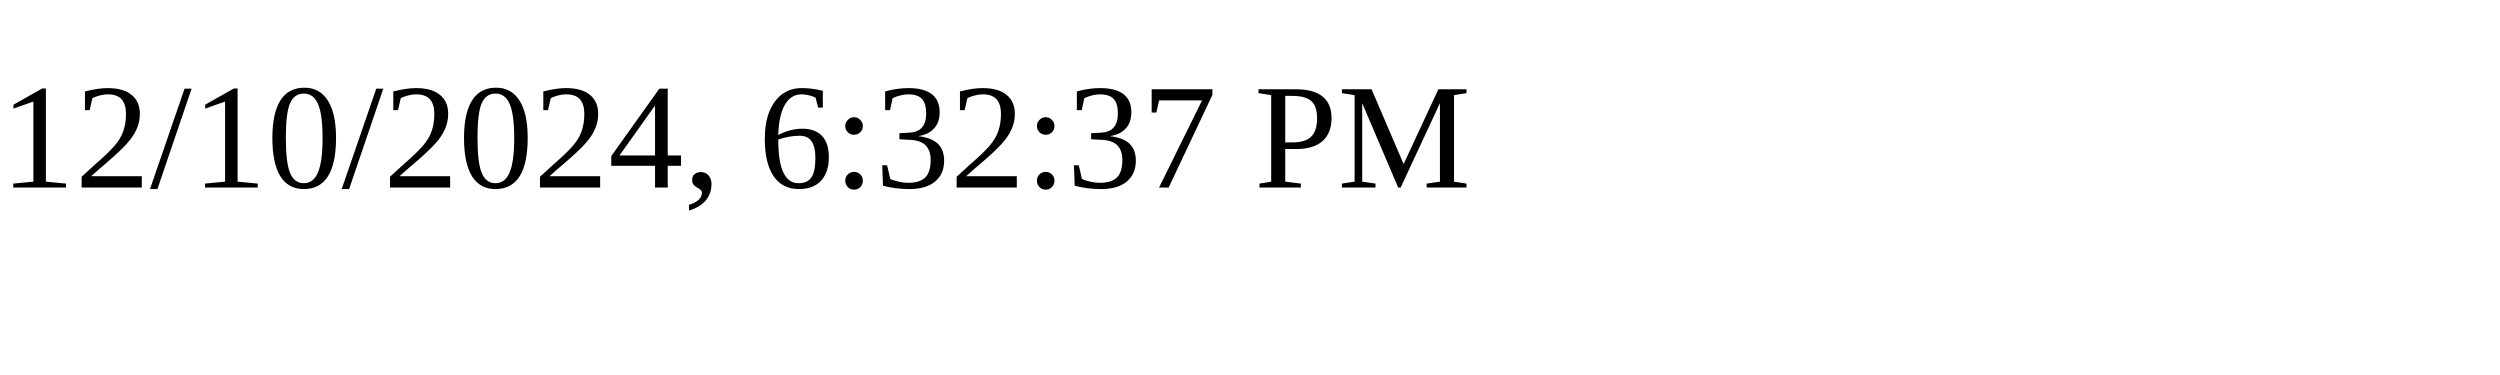
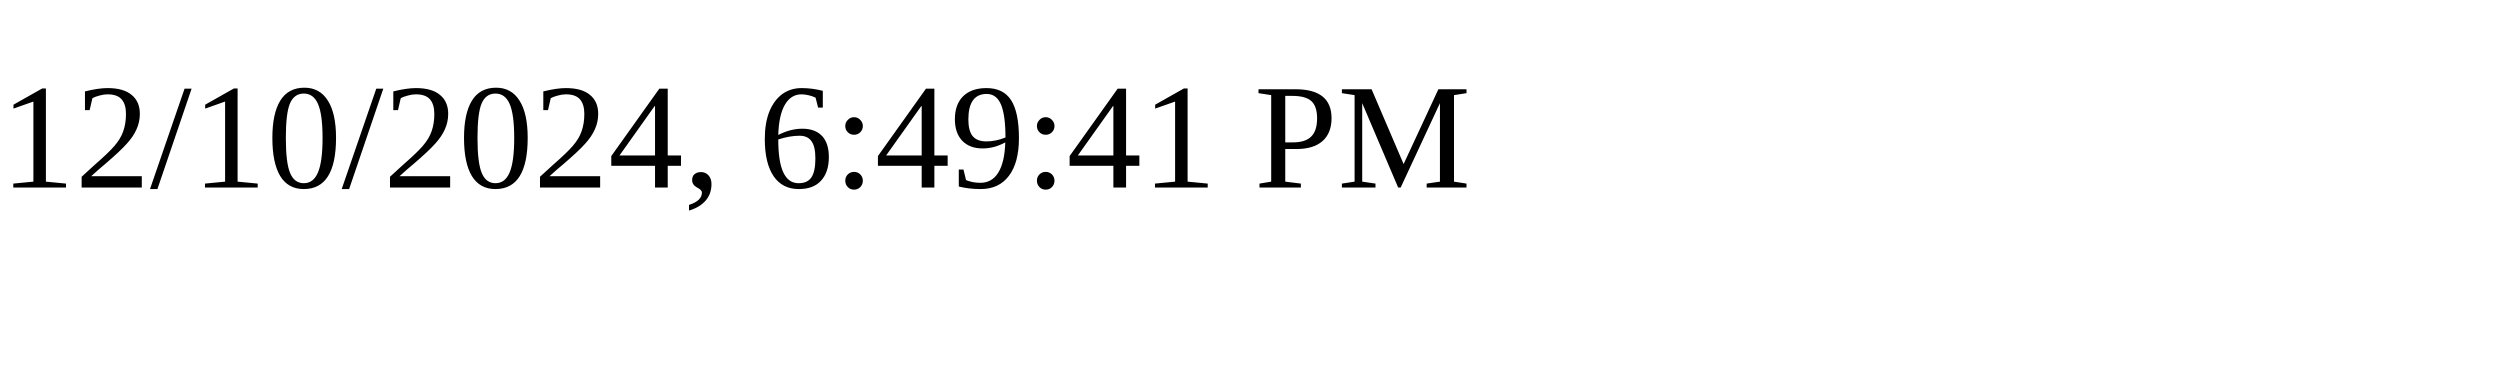
<svg xmlns="http://www.w3.org/2000/svg" height="30" width="200">
-   <text x="0" y="15">12/10/2024, 6:32:37 PM</text>
+   <text x="0" y="15">12/10/2024, 6:49:41 PM</text>
</svg>
